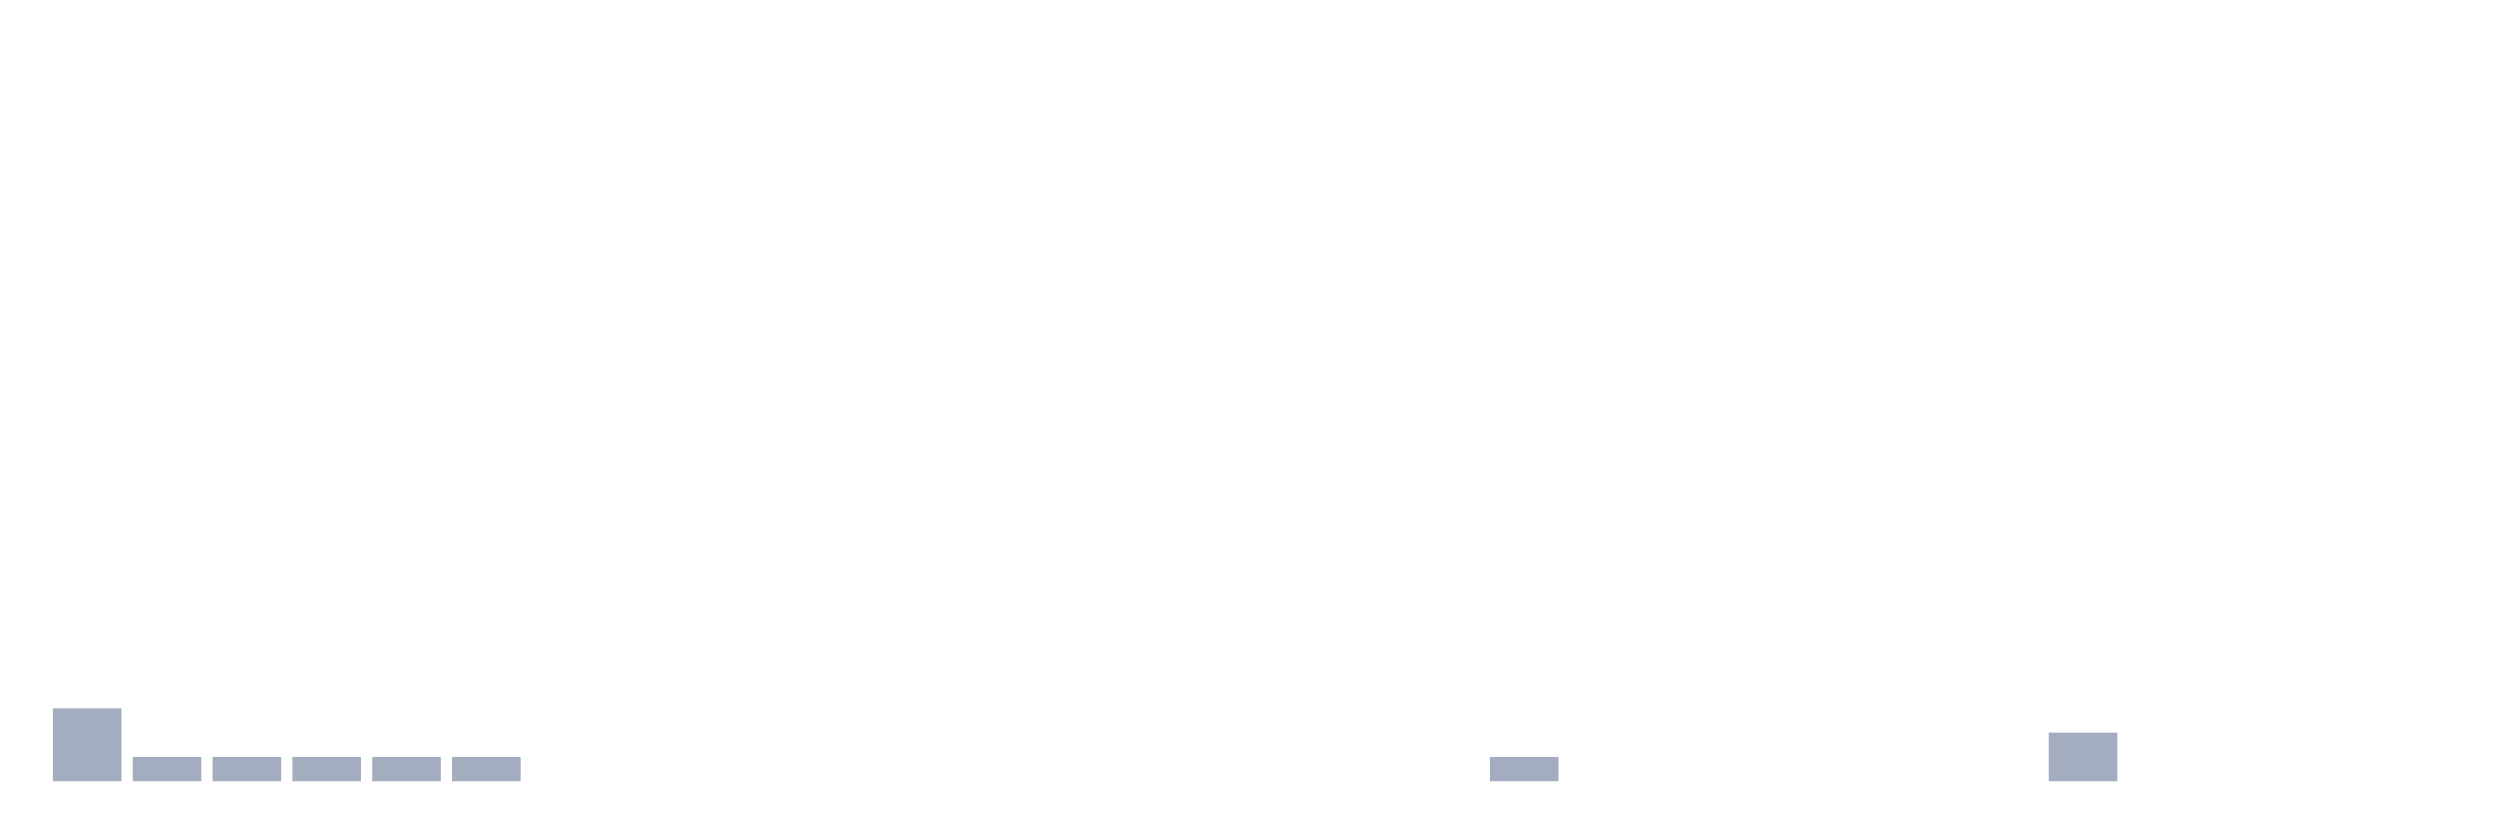
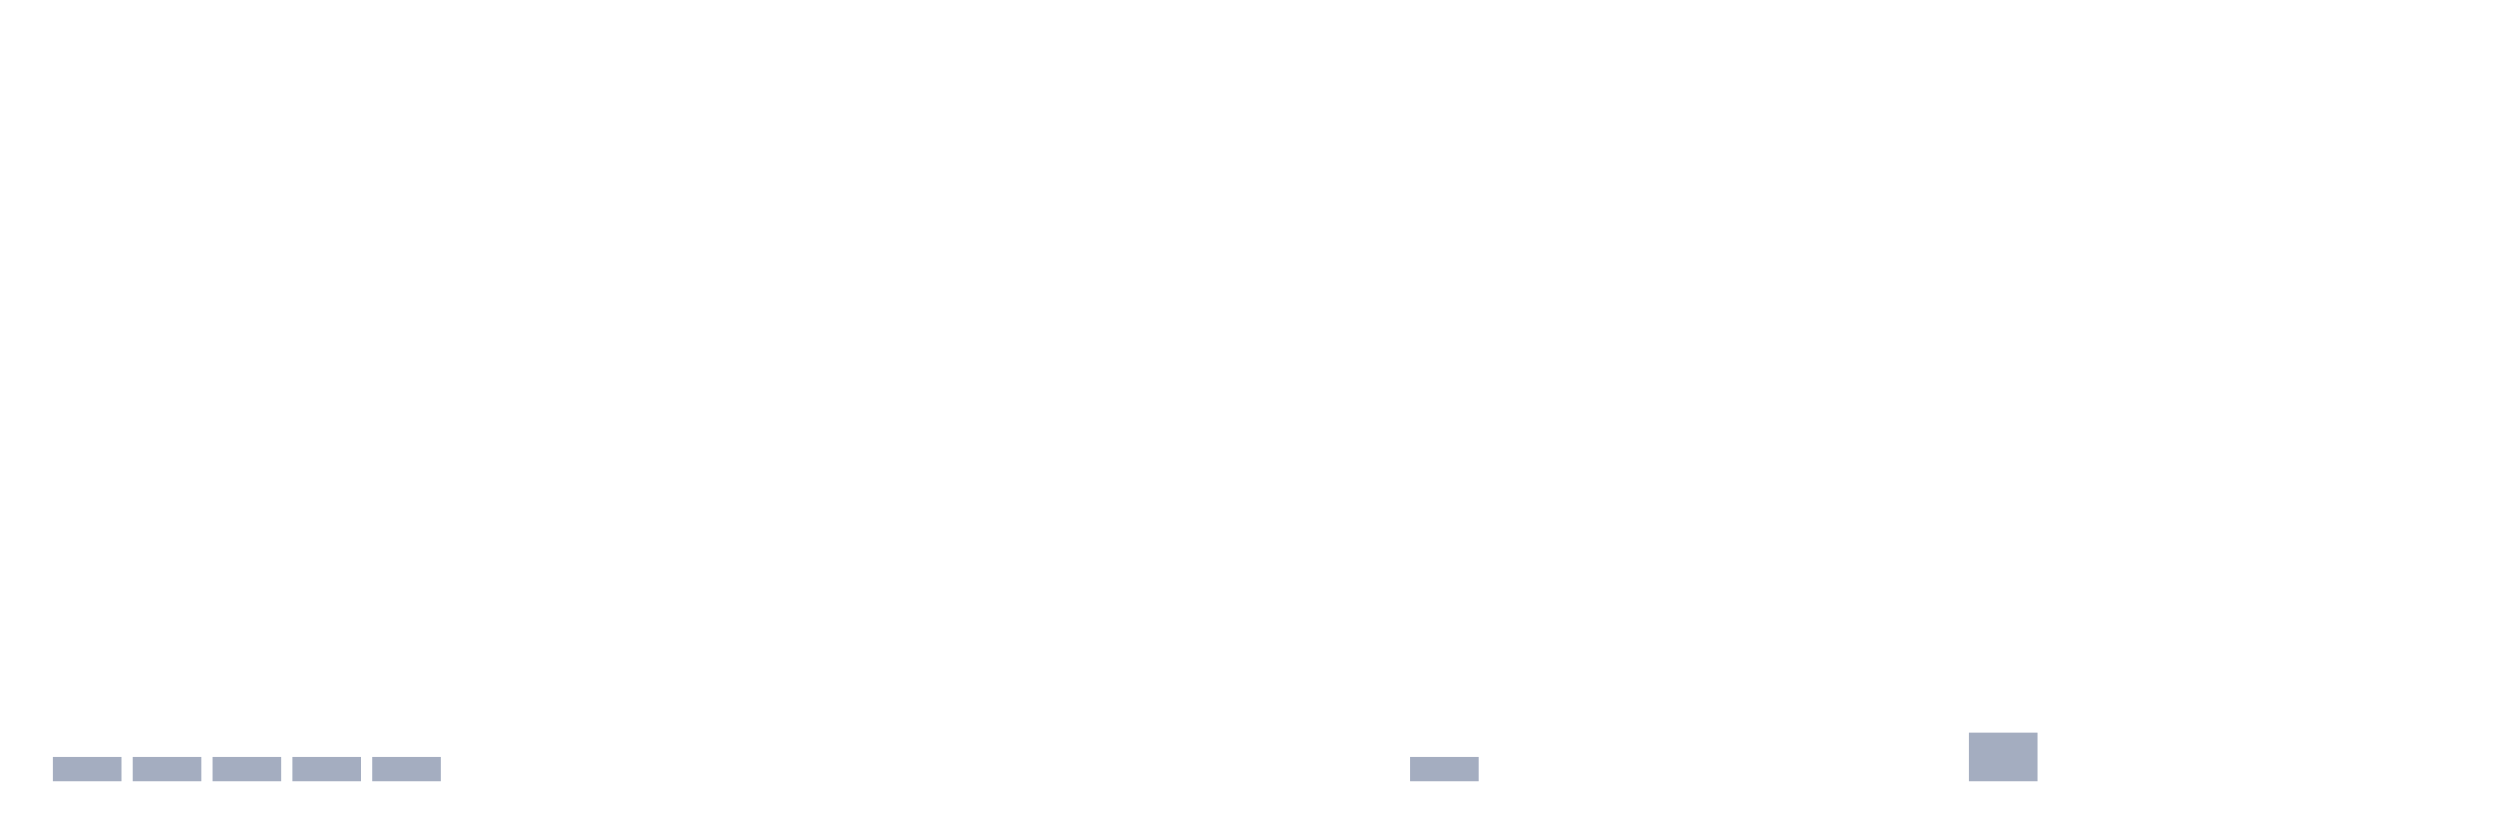
<svg xmlns="http://www.w3.org/2000/svg" viewBox="0 0 480 160">
  <g transform="translate(10,10)">
-     <rect class="bar" x="0.153" width="13.175" y="126" height="14" fill="rgb(164,173,192)" />
+     <rect class="bar" x="0.153" width="13.175" y="135.333" height="4.667" fill="rgb(164,173,192)" />
    <rect class="bar" x="15.482" width="13.175" y="135.333" height="4.667" fill="rgb(164,173,192)" />
    <rect class="bar" x="30.81" width="13.175" y="135.333" height="4.667" fill="rgb(164,173,192)" />
    <rect class="bar" x="46.138" width="13.175" y="135.333" height="4.667" fill="rgb(164,173,192)" />
    <rect class="bar" x="61.466" width="13.175" y="135.333" height="4.667" fill="rgb(164,173,192)" />
-     <rect class="bar" x="76.794" width="13.175" y="135.333" height="4.667" fill="rgb(164,173,192)" />
+     <rect class="bar" x="76.794" width="13.175" y="140" height="0" fill="rgb(164,173,192)" />
    <rect class="bar" x="92.123" width="13.175" y="140" height="0" fill="rgb(164,173,192)" />
    <rect class="bar" x="107.451" width="13.175" y="140" height="0" fill="rgb(164,173,192)" />
    <rect class="bar" x="122.779" width="13.175" y="140" height="0" fill="rgb(164,173,192)" />
    <rect class="bar" x="138.107" width="13.175" y="140" height="0" fill="rgb(164,173,192)" />
    <rect class="bar" x="153.436" width="13.175" y="140" height="0" fill="rgb(164,173,192)" />
    <rect class="bar" x="168.764" width="13.175" y="140" height="0" fill="rgb(164,173,192)" />
    <rect class="bar" x="184.092" width="13.175" y="140" height="0" fill="rgb(164,173,192)" />
    <rect class="bar" x="199.42" width="13.175" y="140" height="0" fill="rgb(164,173,192)" />
    <rect class="bar" x="214.748" width="13.175" y="140" height="0" fill="rgb(164,173,192)" />
    <rect class="bar" x="230.077" width="13.175" y="140" height="0" fill="rgb(164,173,192)" />
    <rect class="bar" x="245.405" width="13.175" y="140" height="0" fill="rgb(164,173,192)" />
-     <rect class="bar" x="260.733" width="13.175" y="140" height="0" fill="rgb(164,173,192)" />
-     <rect class="bar" x="276.061" width="13.175" y="135.333" height="4.667" fill="rgb(164,173,192)" />
+     <rect class="bar" x="260.733" width="13.175" y="135.333" height="4.667" fill="rgb(164,173,192)" />
+     <rect class="bar" x="276.061" width="13.175" y="140" height="0" fill="rgb(164,173,192)" />
    <rect class="bar" x="291.39" width="13.175" y="140" height="0" fill="rgb(164,173,192)" />
    <rect class="bar" x="306.718" width="13.175" y="140" height="0" fill="rgb(164,173,192)" />
    <rect class="bar" x="322.046" width="13.175" y="140" height="0" fill="rgb(164,173,192)" />
    <rect class="bar" x="337.374" width="13.175" y="140" height="0" fill="rgb(164,173,192)" />
    <rect class="bar" x="352.702" width="13.175" y="140" height="0" fill="rgb(164,173,192)" />
-     <rect class="bar" x="368.031" width="13.175" y="140" height="0" fill="rgb(164,173,192)" />
-     <rect class="bar" x="383.359" width="13.175" y="130.667" height="9.333" fill="rgb(164,173,192)" />
+     <rect class="bar" x="368.031" width="13.175" y="130.667" height="9.333" fill="rgb(164,173,192)" />
+     <rect class="bar" x="383.359" width="13.175" y="140" height="0" fill="rgb(164,173,192)" />
    <rect class="bar" x="398.687" width="13.175" y="140" height="0" fill="rgb(164,173,192)" />
    <rect class="bar" x="414.015" width="13.175" y="140" height="0" fill="rgb(164,173,192)" />
    <rect class="bar" x="429.344" width="13.175" y="140" height="0" fill="rgb(164,173,192)" />
    <rect class="bar" x="444.672" width="13.175" y="140" height="0" fill="rgb(164,173,192)" />
  </g>
</svg>
